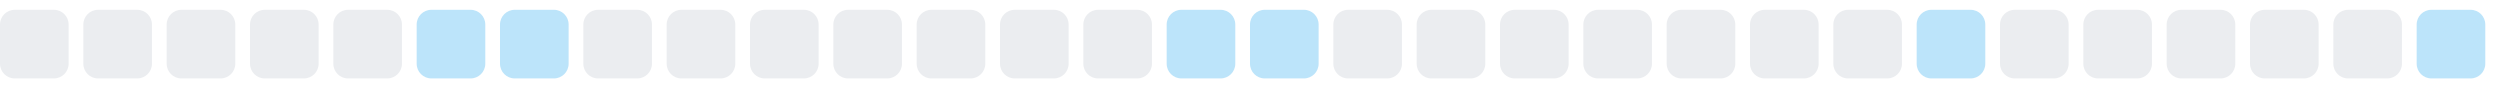
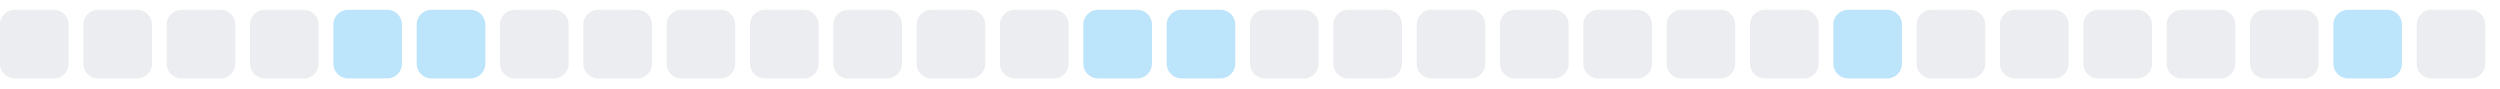
<svg xmlns="http://www.w3.org/2000/svg" width="255" height="9">
  <style>
        .level0 { fill: #ebedf0; }
        .level1 { fill: #bce4fa; }
        .level2 { fill: #75c7f7; }
        .level3 { fill: #30a9f2; }
        .level4 { fill: #008ee6; }
        @media (prefers-color-scheme: dark) {
          .level0 { fill: #161b22; }
          .level1 { fill: #0b3b5c; }
          .level2 { fill: #0a6299; }
          .level3 { fill: #008ee6; }
          .level4 { fill: #5bc4ff; }
        }
      </style>
  <rect x="0.0" y="1" width="7" height="7" rx="1.5" ry="1.5" class="level0" />
  <rect x="8.5" y="1" width="7" height="7" rx="1.5" ry="1.5" class="level0" />
  <rect x="17.0" y="1" width="7" height="7" rx="1.5" ry="1.5" class="level0" />
  <rect x="25.5" y="1" width="7" height="7" rx="1.5" ry="1.5" class="level0" />
-   <rect x="34.0" y="1" width="7" height="7" rx="1.5" ry="1.5" class="level0" />
+   <rect x="34.0" y="1" width="7" height="7" rx="1.5" ry="1.5" class="level1" />
  <rect x="42.5" y="1" width="7" height="7" rx="1.5" ry="1.5" class="level1" />
-   <rect x="51.0" y="1" width="7" height="7" rx="1.5" ry="1.5" class="level1" />
+   <rect x="51.0" y="1" width="7" height="7" rx="1.5" ry="1.5" class="level0" />
  <rect x="59.5" y="1" width="7" height="7" rx="1.5" ry="1.5" class="level0" />
  <rect x="68.0" y="1" width="7" height="7" rx="1.5" ry="1.5" class="level0" />
  <rect x="76.5" y="1" width="7" height="7" rx="1.5" ry="1.5" class="level0" />
  <rect x="85.0" y="1" width="7" height="7" rx="1.5" ry="1.5" class="level0" />
  <rect x="93.5" y="1" width="7" height="7" rx="1.5" ry="1.5" class="level0" />
  <rect x="102.0" y="1" width="7" height="7" rx="1.5" ry="1.5" class="level0" />
-   <rect x="110.5" y="1" width="7" height="7" rx="1.5" ry="1.5" class="level0" />
+   <rect x="110.5" y="1" width="7" height="7" rx="1.5" ry="1.5" class="level1" />
  <rect x="119.0" y="1" width="7" height="7" rx="1.5" ry="1.5" class="level1" />
-   <rect x="127.5" y="1" width="7" height="7" rx="1.5" ry="1.5" class="level1" />
+   <rect x="127.5" y="1" width="7" height="7" rx="1.5" ry="1.5" class="level0" />
  <rect x="136.0" y="1" width="7" height="7" rx="1.5" ry="1.5" class="level0" />
  <rect x="144.5" y="1" width="7" height="7" rx="1.5" ry="1.5" class="level0" />
  <rect x="153.0" y="1" width="7" height="7" rx="1.5" ry="1.5" class="level0" />
  <rect x="161.5" y="1" width="7" height="7" rx="1.5" ry="1.5" class="level0" />
  <rect x="170.0" y="1" width="7" height="7" rx="1.5" ry="1.5" class="level0" />
  <rect x="178.5" y="1" width="7" height="7" rx="1.5" ry="1.5" class="level0" />
-   <rect x="187.0" y="1" width="7" height="7" rx="1.5" ry="1.5" class="level0" />
-   <rect x="195.5" y="1" width="7" height="7" rx="1.5" ry="1.5" class="level1" />
+   <rect x="187.0" y="1" width="7" height="7" rx="1.5" ry="1.5" class="level1" />
+   <rect x="195.5" y="1" width="7" height="7" rx="1.5" ry="1.5" class="level0" />
  <rect x="204.0" y="1" width="7" height="7" rx="1.5" ry="1.5" class="level0" />
  <rect x="212.5" y="1" width="7" height="7" rx="1.5" ry="1.5" class="level0" />
  <rect x="221.0" y="1" width="7" height="7" rx="1.5" ry="1.5" class="level0" />
  <rect x="229.5" y="1" width="7" height="7" rx="1.5" ry="1.5" class="level0" />
-   <rect x="238.0" y="1" width="7" height="7" rx="1.5" ry="1.5" class="level0" />
-   <rect x="246.5" y="1" width="7" height="7" rx="1.5" ry="1.5" class="level1" />
+   <rect x="238.0" y="1" width="7" height="7" rx="1.5" ry="1.5" class="level1" />
+   <rect x="246.5" y="1" width="7" height="7" rx="1.5" ry="1.5" class="level0" />
</svg>
